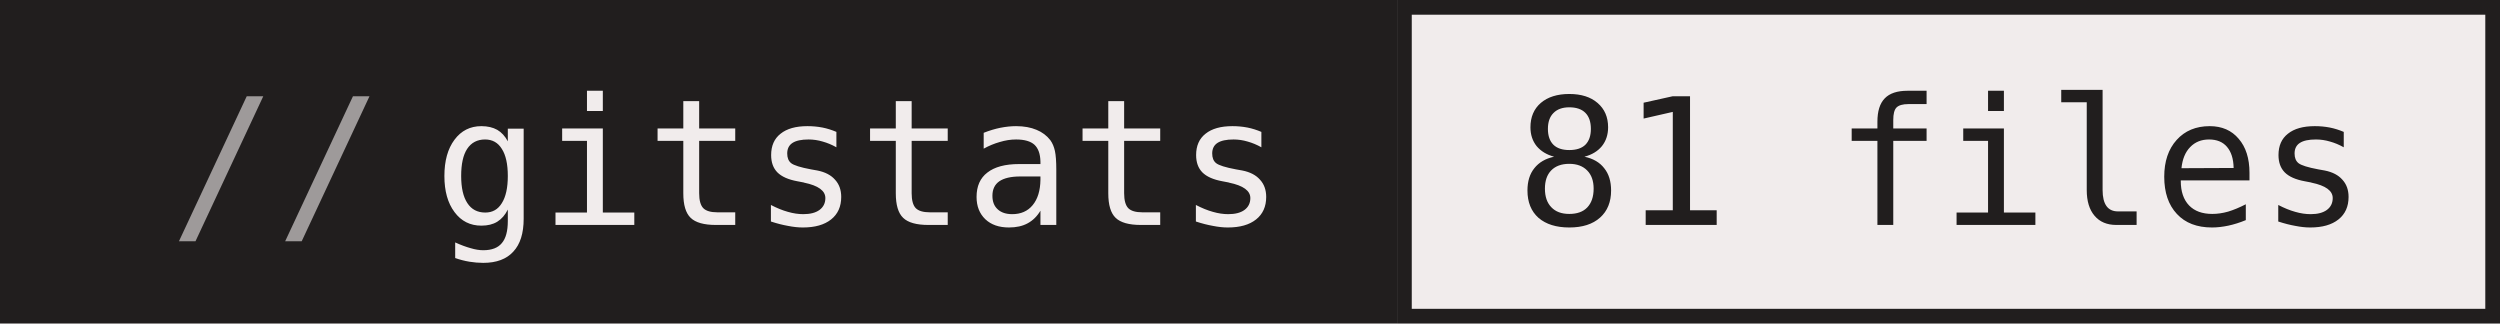
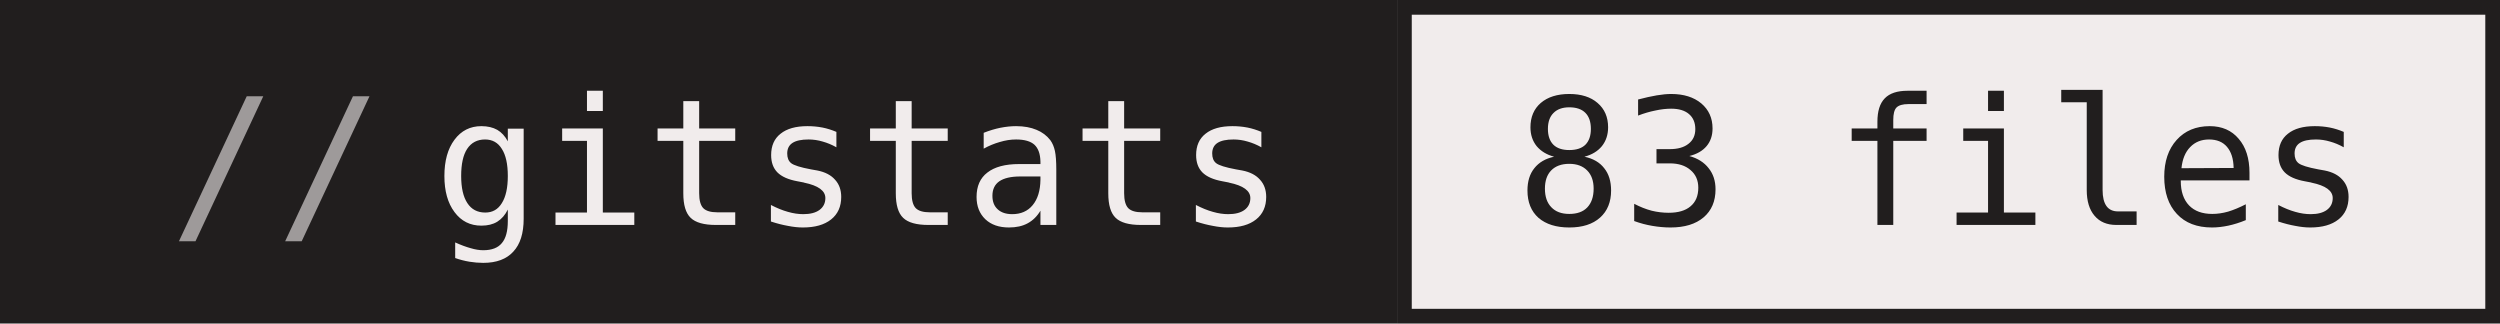
- <svg xmlns="http://www.w3.org/2000/svg" width="170" height="22" role="img" aria-label="gitstats: 81 files">
+ <svg xmlns="http://www.w3.org/2000/svg" width="170" height="22" role="img" aria-label="gitstats: 83 files">
  <g>
    <rect x="0" width="95" height="22" fill="#211e1e" />
    <rect x="95" width="75" height="22" fill="#f1ecec" />
    <rect x="95.5" y="0.5" width="74" height="21" fill="none" stroke="#211e1e" />
  </g>
  <g text-anchor="middle" font-family="IBM Plex Mono,JetBrains Mono,ui-monospace,SFMono-Regular,Menlo,Consolas,monospace" font-size="12" text-rendering="geometricPrecision">
    <text x="58.4" y="15.3" fill="#f1ecec" textLength="57.6">gitstats</text>
-     <text x="132.0" y="15.3" fill="#211e1e" textLength="57.6">81 files</text>
+     <text x="132.0" y="15.3" fill="#211e1e" textLength="57.6">83 files</text>
    <text x="18.8" y="15.3" fill="#9e9a9a">//</text>
  </g>
</svg>
